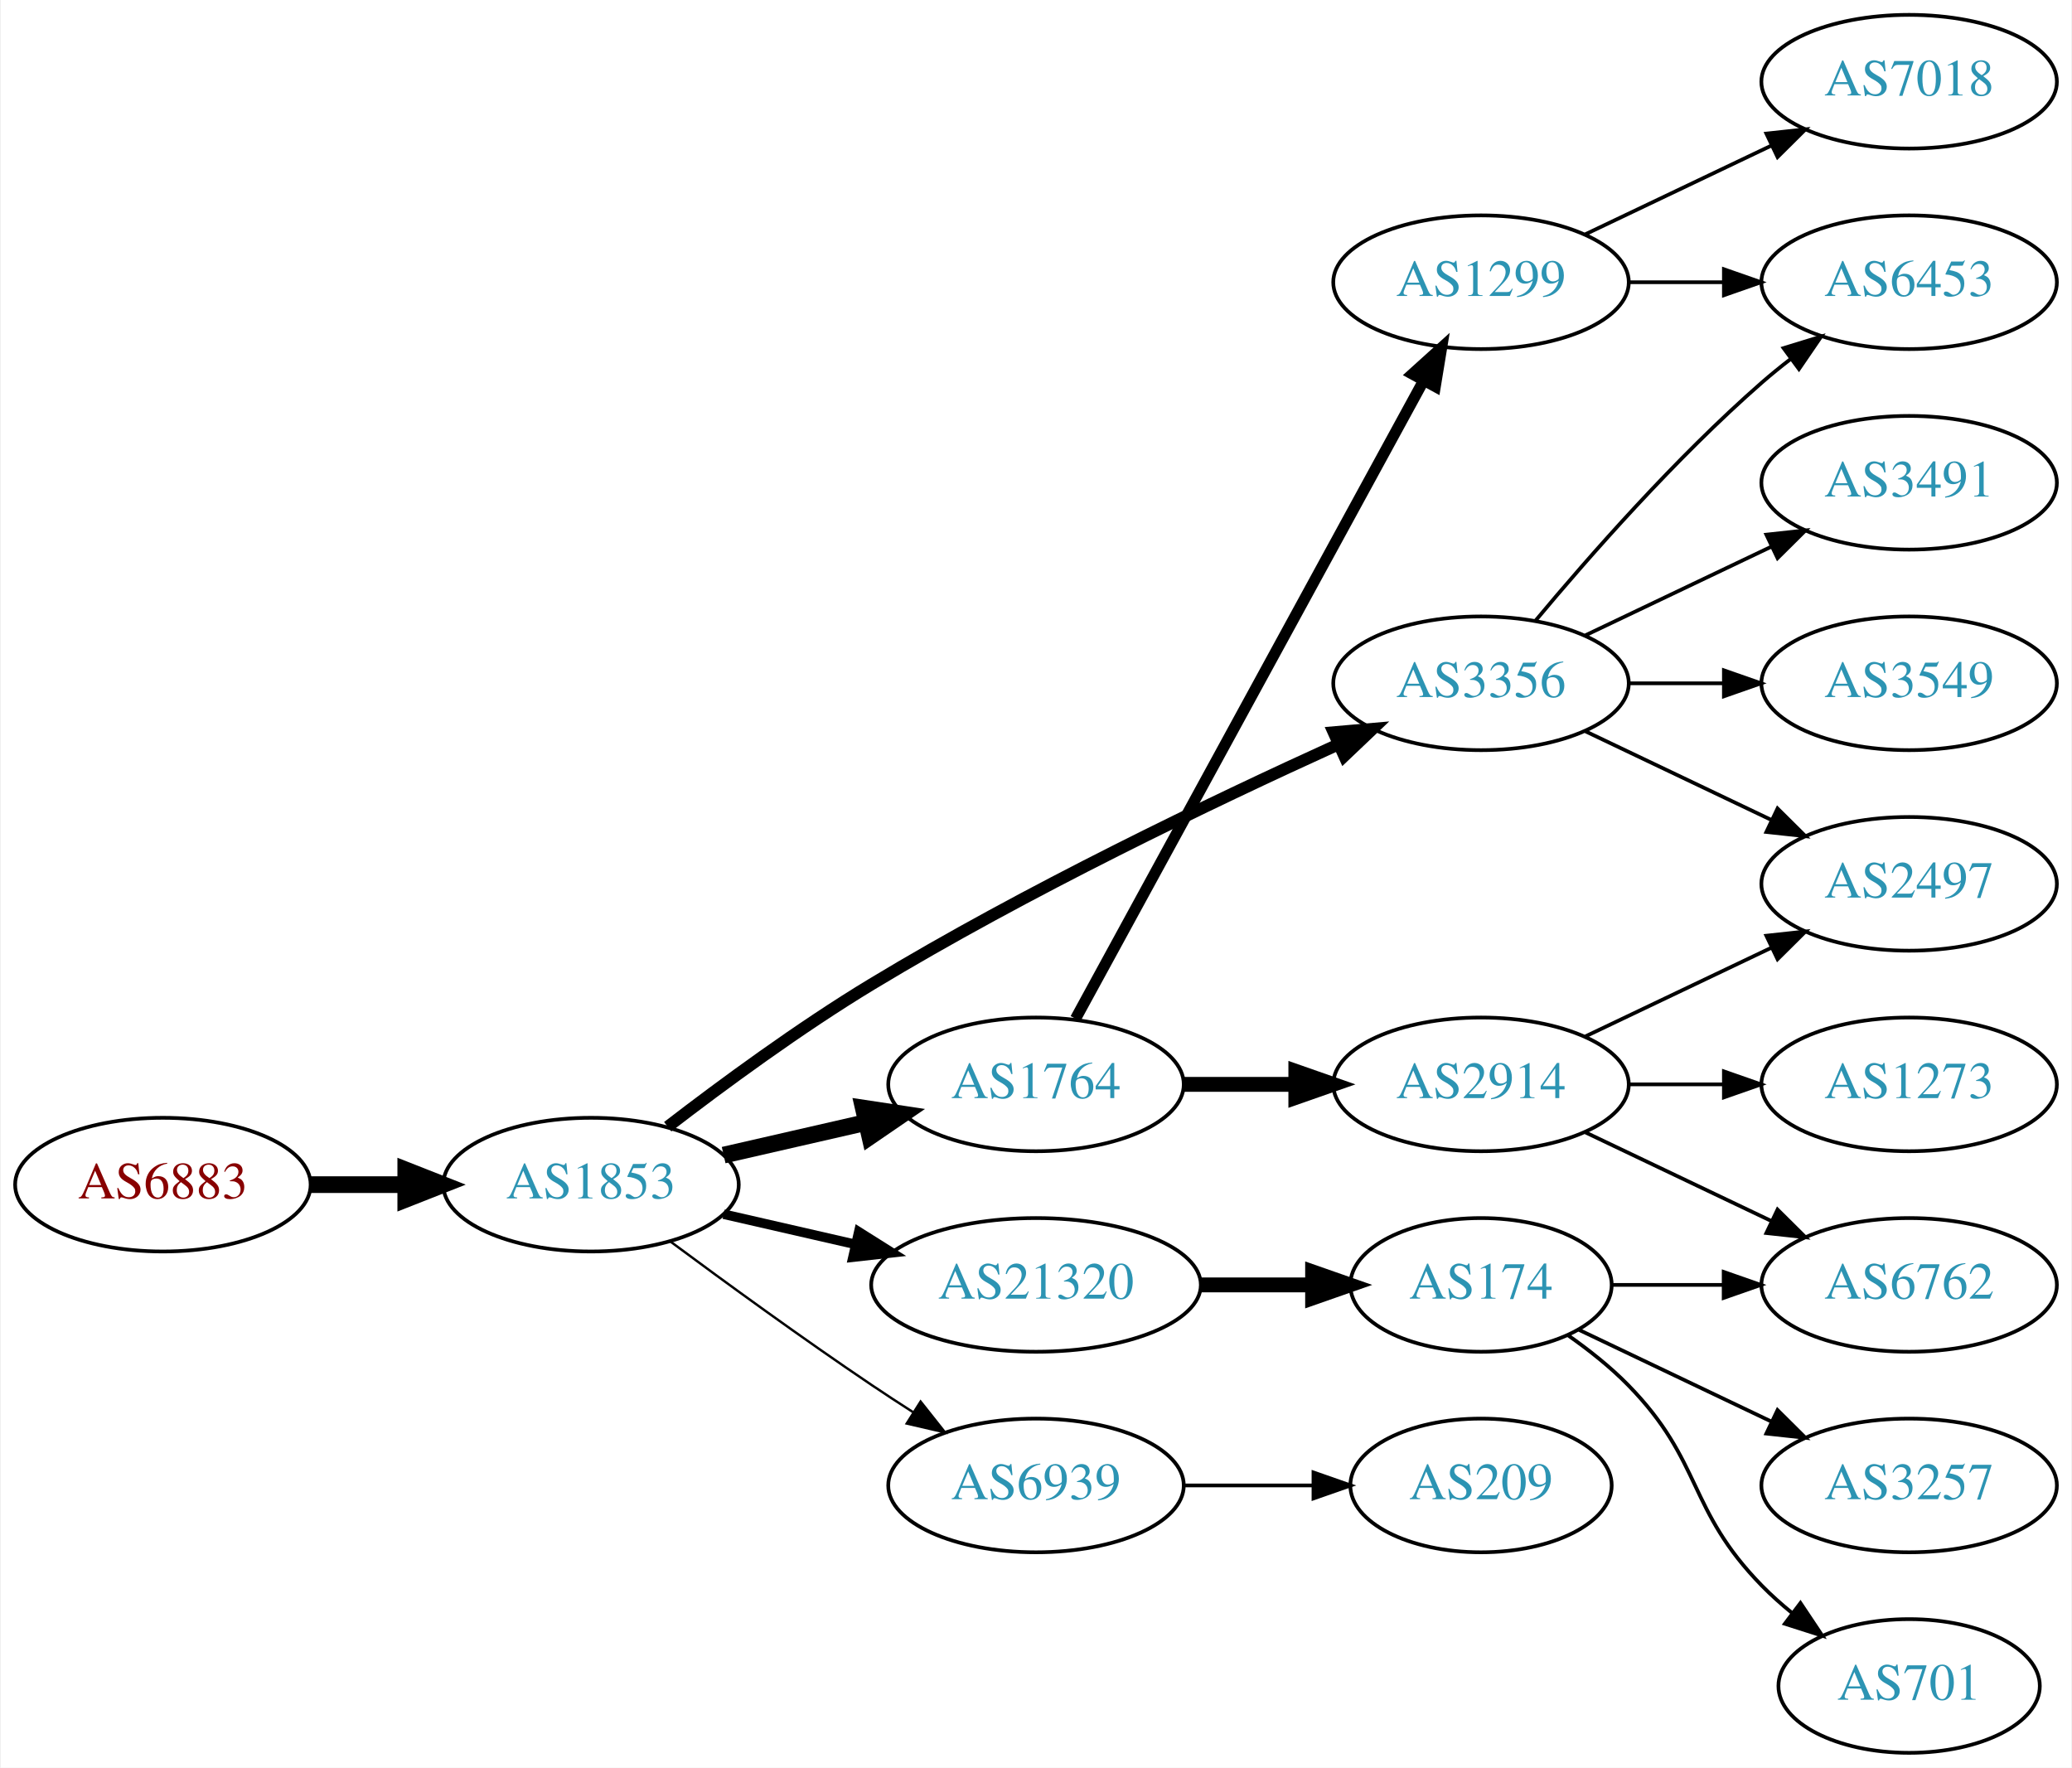
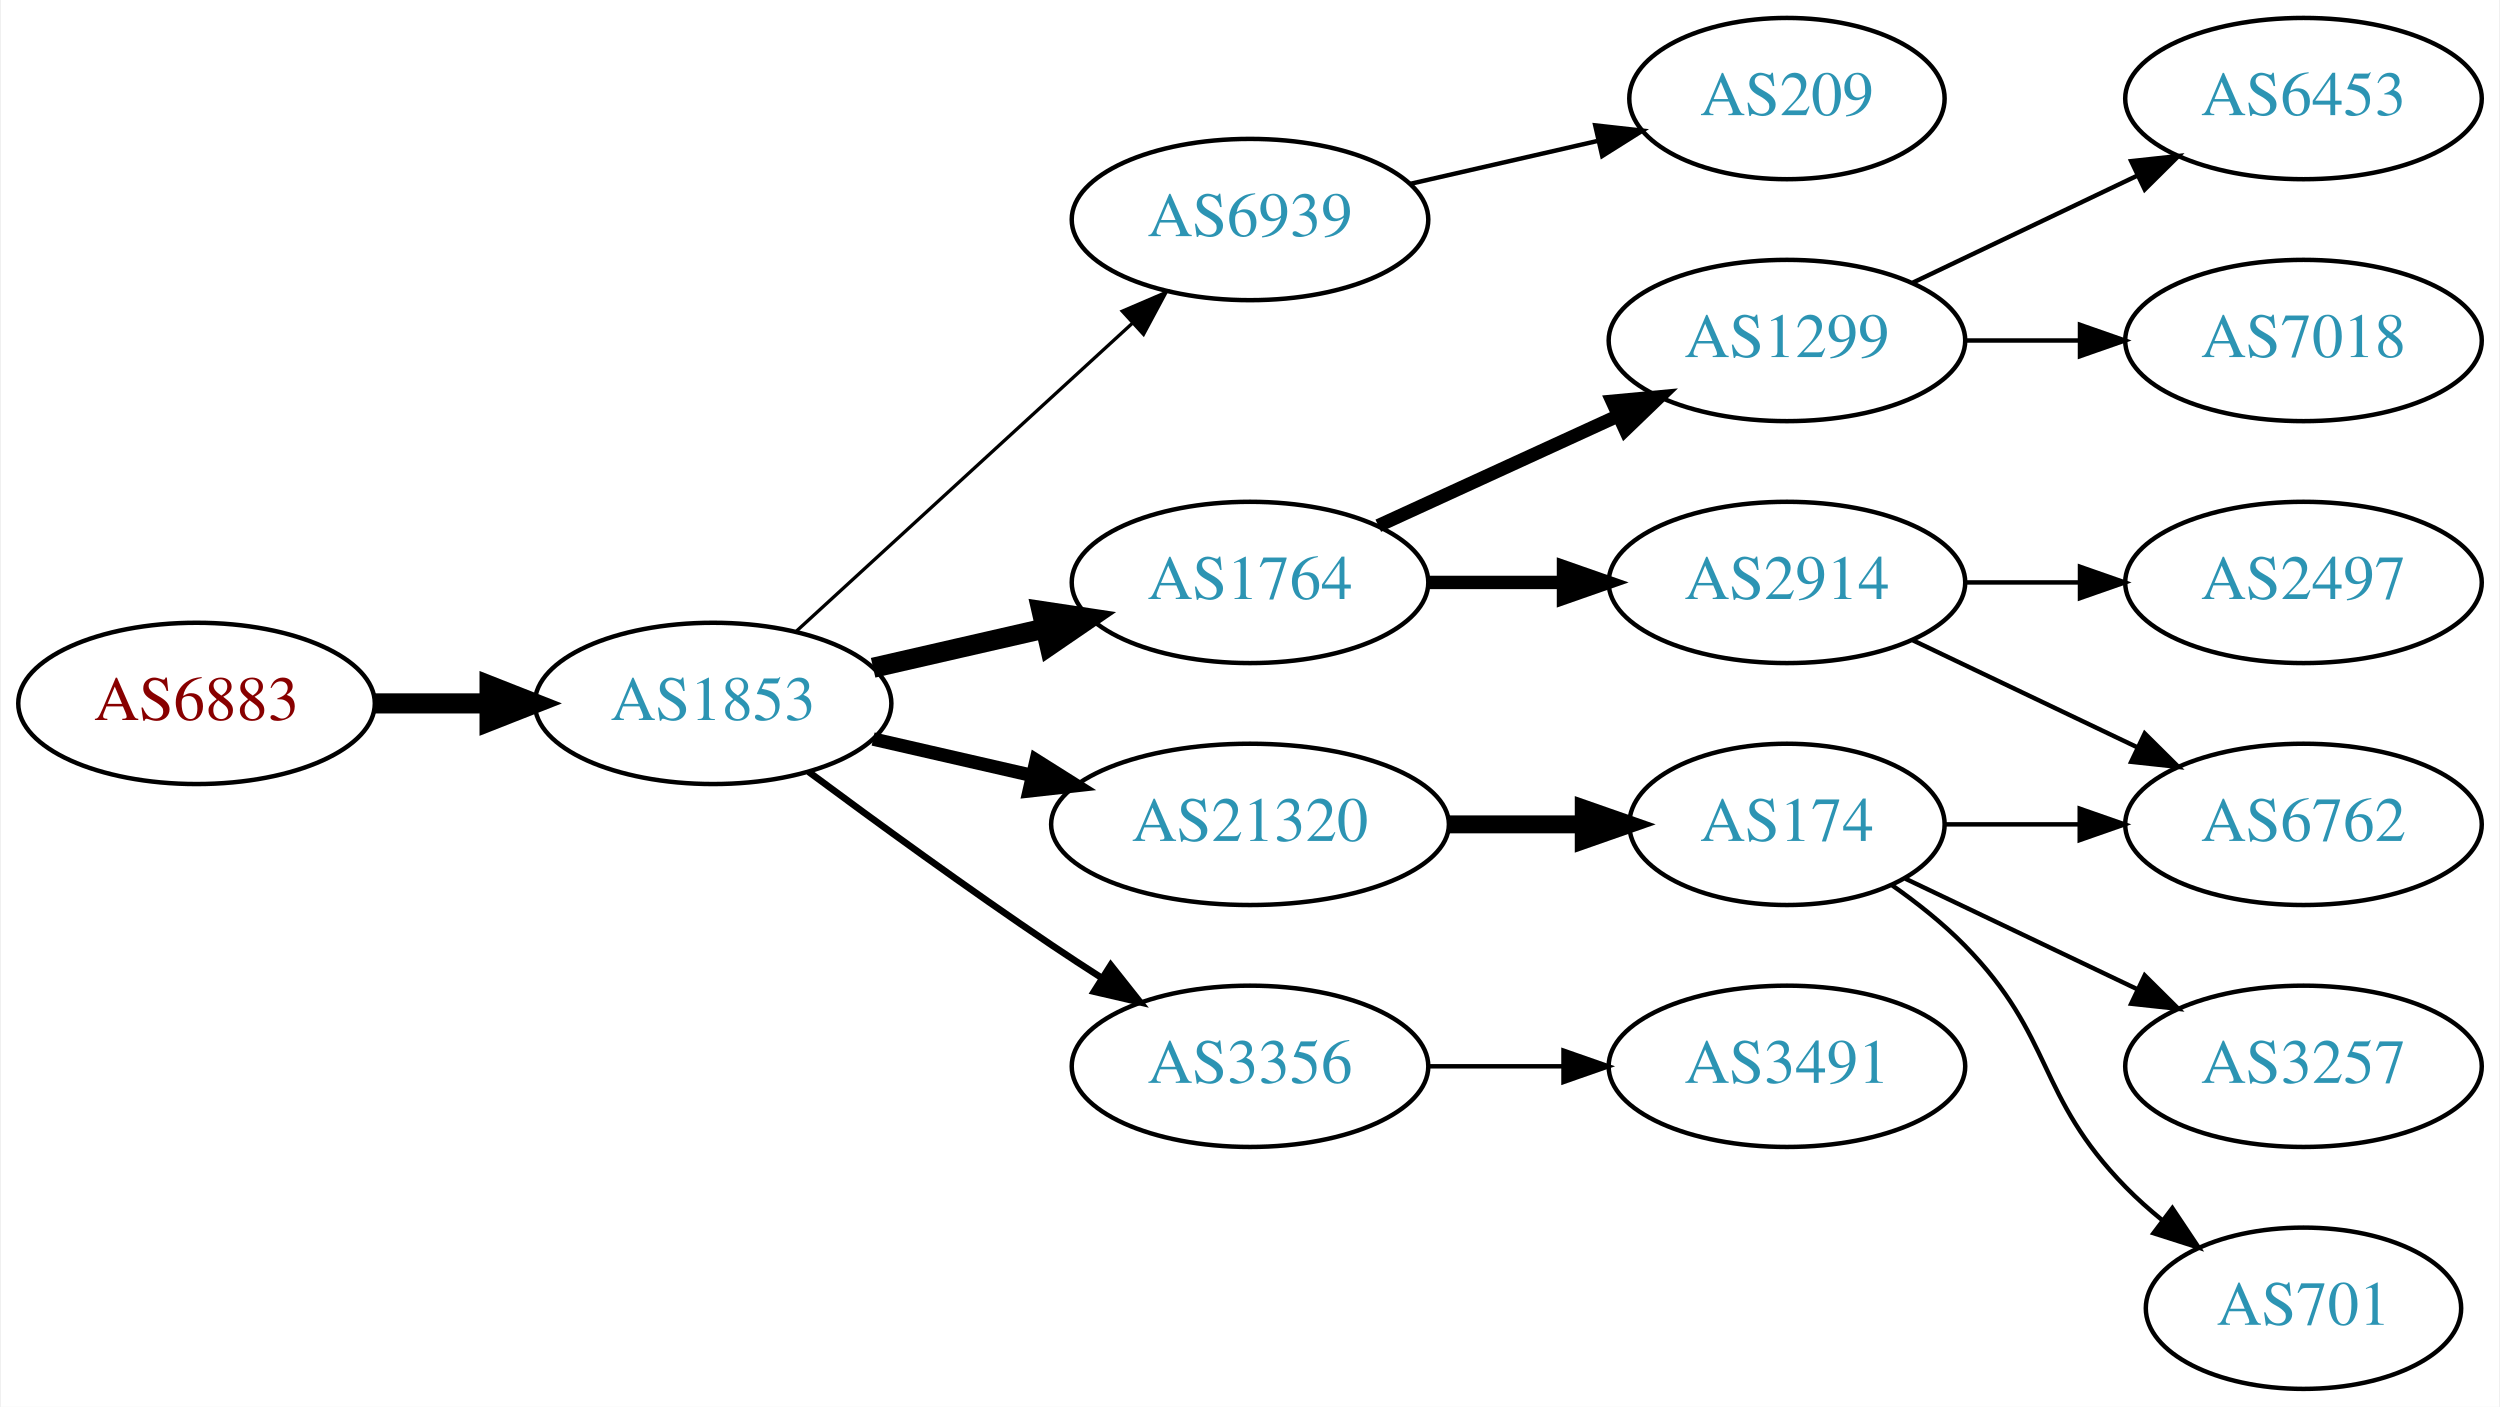
- <svg xmlns="http://www.w3.org/2000/svg" xmlns:xlink="http://www.w3.org/1999/xlink" width="558pt" height="476pt" viewBox="0.00 0.00 557.56 476.00">
-   <g id="graph0" class="graph" transform="scale(1 1) rotate(0) translate(4 472)">
-     <polygon fill="white" stroke="none" points="-4,4 -4,-472 553.564,-472 553.564,4 -4,4" />
+ <svg xmlns="http://www.w3.org/2000/svg" xmlns:xlink="http://www.w3.org/1999/xlink" width="558pt" height="314pt" viewBox="0.00 0.00 557.56 314.00">
+   <g id="graph0" class="graph" transform="scale(1 1) rotate(0) translate(4 310)">
+     <polygon fill="white" stroke="none" points="-4,4 -4,-310 553.564,-310 553.564,4 -4,4" />
    <g id="node1" class="node">
      <g id="a_node1">
        <a xlink:href="/asn/6883" xlink:title="AS6883 ~ Parlamentsdirektion [AT]">
          <ellipse fill="#ffffff" stroke="black" cx="39.647" cy="-153" rx="39.794" ry="18" />
          <text text-anchor="middle" x="39.647" y="-149.3" font-family="Times,serif" font-size="14.00" fill="#880000">AS6883</text>
        </a>
      </g>
    </g>
    <g id="node2" class="node">
      <g id="a_node2">
        <a xlink:href="/asn/1853" xlink:title="AS1853 ~ ACOnet Backbone [AT]">
          <ellipse fill="#ffffff" stroke="black" cx="154.939" cy="-153" rx="39.794" ry="18" />
          <text text-anchor="middle" x="154.939" y="-149.3" font-family="Times,serif" font-size="14.00" fill="#2c94b3">AS1853</text>
        </a>
      </g>
    </g>
    <g id="edge1" class="edge">
      <path fill="none" stroke="black" stroke-width="4.5" d="M79.319,-153C87.522,-153 96.286,-153 104.818,-153" />
      <polygon fill="black" stroke="black" stroke-width="4.5" points="105.057,-156.938 115.057,-153 105.057,-149.063 105.057,-156.938" />
    </g>
    <g id="node3" class="node">
      <g id="a_node3">
+         <a xlink:href="/asn/6939" xlink:title="AS6939 ~ Hurricane Electric LLC [US]">
+           <ellipse fill="#ffffff" stroke="black" cx="274.782" cy="-261" rx="39.794" ry="18" />
+           <text text-anchor="middle" x="274.782" y="-257.3" font-family="Times,serif" font-size="14.00" fill="#2c94b3">AS6939</text>
+         </a>
+       </g>
+     </g>
+     <g id="edge2" class="edge">
+       <path fill="none" stroke="black" stroke-width="0.75" d="M173.582,-169.169C193.454,-187.382 225.917,-217.133 248.486,-237.817" />
+       <polygon fill="black" stroke="black" stroke-width="0.75" points="246.282,-240.545 256.019,-244.721 251.012,-235.384 246.282,-240.545" />
+     </g>
+     <g id="node4" class="node">
+       <g id="a_node4">
        <a xlink:href="/asn/1764" xlink:title="AS1764 ~ NEXTLAYER-AS [AT]">
          <ellipse fill="#ffffff" stroke="black" cx="274.782" cy="-180" rx="39.794" ry="18" />
          <text text-anchor="middle" x="274.782" y="-176.3" font-family="Times,serif" font-size="14.00" fill="#2c94b3">AS1764</text>
        </a>
      </g>
    </g>
-     <g id="edge2" class="edge">
+     <g id="edge3" class="edge">
      <path fill="none" stroke="black" stroke-width="4.5" d="M190.659,-160.955C202.659,-163.704 216.28,-166.825 228.972,-169.733" />
      <polygon fill="black" stroke="black" stroke-width="4.5" points="228.277,-173.613 238.904,-172.009 230.036,-165.937 228.277,-173.613" />
    </g>
-     <g id="node4" class="node">
-       <g id="a_node4">
+     <g id="node5" class="node">
+       <g id="a_node5">
        <a xlink:href="/asn/21320" xlink:title="AS21320 ~ GEANT Vereniging [EU]">
          <ellipse fill="#ffffff" stroke="black" cx="274.782" cy="-126" rx="44.393" ry="18" />
          <text text-anchor="middle" x="274.782" y="-122.3" font-family="Times,serif" font-size="14.00" fill="#2c94b3">AS21320</text>
        </a>
      </g>
    </g>
-     <g id="edge3" class="edge">
-       <path fill="none" stroke="black" stroke-width="2.571" d="M190.659,-145.045C201.797,-142.493 214.332,-139.621 226.225,-136.896" />
-       <polygon fill="black" stroke="black" stroke-width="2.571" points="227.054,-140.297 236.02,-134.652 225.491,-133.474 227.054,-140.297" />
-     </g>
-     <g id="node5" class="node">
-       <g id="a_node5">
-         <a xlink:href="/asn/6939" xlink:title="AS6939 ~ Hurricane Electric LLC [US]">
-           <ellipse fill="#ffffff" stroke="black" cx="274.782" cy="-72" rx="39.794" ry="18" />
-           <text text-anchor="middle" x="274.782" y="-68.3" font-family="Times,serif" font-size="14.00" fill="#2c94b3">AS6939</text>
-         </a>
-       </g>
-     </g>
    <g id="edge4" class="edge">
-       <path fill="none" stroke="black" stroke-width="0.643" d="M176.27,-137.723C191.132,-126.696 211.877,-111.593 230.586,-99 234.135,-96.611 237.885,-94.161 241.634,-91.758" />
-       <polygon fill="black" stroke="black" stroke-width="0.643" points="243.702,-94.591 250.282,-86.288 239.96,-88.675 243.702,-94.591" />
+       <path fill="none" stroke="black" stroke-width="3" d="M190.659,-145.045C201.797,-142.493 214.332,-139.621 226.225,-136.896" />
+       <polygon fill="black" stroke="black" stroke-width="3" points="227.054,-140.297 236.02,-134.652 225.491,-133.474 227.054,-140.297" />
    </g>
    <g id="node6" class="node">
      <g id="a_node6">
        <a xlink:href="/asn/3356" xlink:title="AS3356 ~ Level 3 Parent, LLC [US]">
-           <ellipse fill="#ffffff" stroke="black" cx="394.625" cy="-288" rx="39.794" ry="18" />
-           <text text-anchor="middle" x="394.625" y="-284.3" font-family="Times,serif" font-size="14.00" fill="#2c94b3">AS3356</text>
+           <ellipse fill="#ffffff" stroke="black" cx="274.782" cy="-72" rx="39.794" ry="18" />
+           <text text-anchor="middle" x="274.782" y="-68.3" font-family="Times,serif" font-size="14.00" fill="#2c94b3">AS3356</text>
        </a>
      </g>
    </g>
    <g id="edge5" class="edge">
-       <path fill="none" stroke="black" stroke-width="3.214" d="M175.6,-168.598C190.307,-179.921 211.148,-195.251 230.586,-207 272.068,-232.074 322.361,-256.175 356.02,-271.471" />
-       <polygon fill="black" stroke="black" stroke-width="3.214" points="354.923,-274.815 365.478,-275.735 357.8,-268.434 354.923,-274.815" />
+       <path fill="none" stroke="black" stroke-width="1.5" d="M176.27,-137.723C191.132,-126.696 211.877,-111.593 230.586,-99 234.135,-96.611 237.885,-94.161 241.634,-91.758" />
+       <polygon fill="black" stroke="black" stroke-width="1.5" points="243.702,-94.591 250.282,-86.288 239.96,-88.675 243.702,-94.591" />
    </g>
    <g id="node7" class="node">
      <g id="a_node7">
-         <a xlink:href="/asn/1299" xlink:title="AS1299 ~ Telia Carrier [EU]">
-           <ellipse fill="#ffffff" stroke="black" cx="394.625" cy="-396" rx="39.794" ry="18" />
-           <text text-anchor="middle" x="394.625" y="-392.3" font-family="Times,serif" font-size="14.00" fill="#2c94b3">AS1299</text>
+         <a xlink:href="/asn/209" xlink:title="AS209 ~ CenturyLink Communications, LLC [US]">
+           <ellipse fill="#ffffff" stroke="black" cx="394.625" cy="-288" rx="35.194" ry="18" />
+           <text text-anchor="middle" x="394.625" y="-284.3" font-family="Times,serif" font-size="14.00" fill="#2c94b3">AS209</text>
        </a>
      </g>
    </g>
    <g id="edge6" class="edge">
-       <path fill="none" stroke="black" stroke-width="3" d="M285.426,-197.676C306.107,-235.584 354.82,-324.873 379.199,-369.559" />
-       <polygon fill="black" stroke="black" stroke-width="3" points="376.151,-371.28 384.013,-378.383 382.296,-367.928 376.151,-371.28" />
+       <path fill="none" stroke="black" d="M310.501,-268.955C323.594,-271.955 338.616,-275.396 352.257,-278.522" />
+       <polygon fill="black" stroke="black" points="351.835,-282.016 362.364,-280.838 353.398,-275.193 351.835,-282.016" />
    </g>
    <g id="node8" class="node">
      <g id="a_node8">
        <a xlink:href="/asn/2914" xlink:title="AS2914 ~ NTT America, Inc. [US]">
          <ellipse fill="#ffffff" stroke="black" cx="394.625" cy="-180" rx="39.794" ry="18" />
          <text text-anchor="middle" x="394.625" y="-176.3" font-family="Times,serif" font-size="14.00" fill="#2c94b3">AS2914</text>
        </a>
      </g>
    </g>
    <g id="edge7" class="edge">
-       <path fill="none" stroke="black" stroke-width="4" d="M314.695,-180C324.248,-180 334.598,-180 344.56,-180" />
-       <polygon fill="black" stroke="black" stroke-width="4" points="344.753,-183.5 354.753,-180 344.753,-176.5 344.753,-183.5" />
-     </g>
-     <g id="node12" class="node">
-       <g id="a_node12">
+       <path fill="none" stroke="black" stroke-width="3" d="M314.695,-180C324.248,-180 334.598,-180 344.56,-180" />
+       <polygon fill="black" stroke="black" stroke-width="3" points="344.753,-183.5 354.753,-180 344.753,-176.5 344.753,-183.5" />
+     </g>
+     <g id="node9" class="node">
+       <g id="a_node9">
+         <a xlink:href="/asn/1299" xlink:title="AS1299 ~ Telia Carrier [EU]">
+           <ellipse fill="#ffffff" stroke="black" cx="394.625" cy="-234" rx="39.794" ry="18" />
+           <text text-anchor="middle" x="394.625" y="-230.3" font-family="Times,serif" font-size="14.00" fill="#2c94b3">AS1299</text>
+         </a>
+       </g>
+     </g>
+     <g id="edge8" class="edge">
+       <path fill="none" stroke="black" stroke-width="3" d="M303.411,-192.661C319.368,-199.973 339.638,-209.261 356.921,-217.181" />
+       <polygon fill="black" stroke="black" stroke-width="3" points="355.62,-220.435 366.169,-221.419 358.536,-214.071 355.62,-220.435" />
+     </g>
+     <g id="node10" class="node">
+       <g id="a_node10">
        <a xlink:href="/asn/174" xlink:title="AS174 ~ Cogent Communications [US]">
          <ellipse fill="#ffffff" stroke="black" cx="394.625" cy="-126" rx="35.194" ry="18" />
          <text text-anchor="middle" x="394.625" y="-122.3" font-family="Times,serif" font-size="14.00" fill="#2c94b3">AS174</text>
        </a>
      </g>
    </g>
-     <g id="edge11" class="edge">
+     <g id="edge9" class="edge">
      <path fill="none" stroke="black" stroke-width="4" d="M318.993,-126C328.841,-126 339.321,-126 349.218,-126" />
      <polygon fill="black" stroke="black" stroke-width="4" points="349.27,-129.5 359.27,-126 349.27,-122.5 349.27,-129.5" />
    </g>
    <g id="node15" class="node">
      <g id="a_node15">
-         <a xlink:href="/asn/209" xlink:title="AS209 ~ CenturyLink Communications, LLC [US]">
-           <ellipse fill="#ffffff" stroke="black" cx="394.625" cy="-72" rx="35.194" ry="18" />
-           <text text-anchor="middle" x="394.625" y="-68.3" font-family="Times,serif" font-size="14.00" fill="#2c94b3">AS209</text>
+         <a xlink:href="/asn/3491" xlink:title="AS3491 ~ PCCW Global, Inc. [US]">
+           <ellipse fill="#ffffff" stroke="black" cx="394.625" cy="-72" rx="39.794" ry="18" />
+           <text text-anchor="middle" x="394.625" y="-68.3" font-family="Times,serif" font-size="14.00" fill="#2c94b3">AS3491</text>
        </a>
      </g>
    </g>
    <g id="edge15" class="edge">
-       <path fill="none" stroke="black" d="M314.695,-72C325.782,-72 337.941,-72 349.323,-72" />
-       <polygon fill="black" stroke="black" points="349.505,-75.5 359.505,-72 349.505,-68.5 349.505,-75.5" />
-     </g>
-     <g id="node11" class="node">
-       <g id="a_node11">
-         <a xlink:href="/asn/2497" xlink:title="AS2497 ~ Internet Initiative Japan Inc. [JP]">
-           <ellipse fill="#ffffff" stroke="black" cx="509.918" cy="-234" rx="39.794" ry="18" />
-           <text text-anchor="middle" x="509.918" y="-230.3" font-family="Times,serif" font-size="14.00" fill="#2c94b3">AS2497</text>
-         </a>
-       </g>
-     </g>
-     <g id="edge18" class="edge">
-       <path fill="none" stroke="black" d="M422.761,-275.066C437.755,-267.919 456.576,-258.948 472.799,-251.215" />
-       <polygon fill="black" stroke="black" points="474.481,-254.291 482.002,-246.829 471.469,-247.972 474.481,-254.291" />
-     </g>
-     <g id="node17" class="node">
-       <g id="a_node17">
-         <a xlink:href="/asn/6453" xlink:title="AS6453 ~ TATA COMMUNICATIONS (AMERICA) INC [US]">
-           <ellipse fill="#ffffff" stroke="black" cx="509.918" cy="-396" rx="39.794" ry="18" />
-           <text text-anchor="middle" x="509.918" y="-392.3" font-family="Times,serif" font-size="14.00" fill="#2c94b3">AS6453</text>
-         </a>
-       </g>
-     </g>
-     <g id="edge19" class="edge">
-       <path fill="none" stroke="black" d="M409.255,-304.817C423.537,-321.929 447.084,-348.745 470.271,-369 472.737,-371.154 475.375,-373.294 478.073,-375.372" />
-       <polygon fill="black" stroke="black" points="476.098,-378.264 486.227,-381.37 480.246,-372.625 476.098,-378.264" />
-     </g>
-     <g id="node18" class="node">
-       <g id="a_node18">
-         <a xlink:href="/asn/3549" xlink:title="AS3549 ~ Level 3 Parent, LLC [US]">
-           <ellipse fill="#ffffff" stroke="black" cx="509.918" cy="-288" rx="39.794" ry="18" />
-           <text text-anchor="middle" x="509.918" y="-284.3" font-family="Times,serif" font-size="14.00" fill="#2c94b3">AS3549</text>
-         </a>
-       </g>
-     </g>
-     <g id="edge20" class="edge">
-       <path fill="none" stroke="black" d="M434.297,-288C442.5,-288 451.264,-288 459.796,-288" />
-       <polygon fill="black" stroke="black" points="460.035,-291.5 470.035,-288 460.035,-284.5 460.035,-291.5" />
-     </g>
-     <g id="node19" class="node">
-       <g id="a_node19">
-         <a xlink:href="/asn/3491" xlink:title="AS3491 ~ PCCW Global, Inc. [US]">
-           <ellipse fill="#ffffff" stroke="black" cx="509.918" cy="-342" rx="39.794" ry="18" />
-           <text text-anchor="middle" x="509.918" y="-338.3" font-family="Times,serif" font-size="14.00" fill="#2c94b3">AS3491</text>
-         </a>
-       </g>
-     </g>
-     <g id="edge21" class="edge">
-       <path fill="none" stroke="black" d="M422.761,-300.934C437.755,-308.081 456.576,-317.052 472.799,-324.785" />
-       <polygon fill="black" stroke="black" points="471.469,-328.028 482.002,-329.171 474.481,-321.709 471.469,-328.028" />
-     </g>
-     <g id="node16" class="node">
-       <g id="a_node16">
-         <a xlink:href="/asn/7018" xlink:title="AS7018 ~ AT&amp;T Services, Inc. [US]">
-           <ellipse fill="#ffffff" stroke="black" cx="509.918" cy="-450" rx="39.794" ry="18" />
-           <text text-anchor="middle" x="509.918" y="-446.3" font-family="Times,serif" font-size="14.00" fill="#2c94b3">AS7018</text>
-         </a>
-       </g>
-     </g>
-     <g id="edge16" class="edge">
-       <path fill="none" stroke="black" d="M422.761,-408.934C437.755,-416.081 456.576,-425.052 472.799,-432.785" />
-       <polygon fill="black" stroke="black" points="471.469,-436.028 482.002,-437.171 474.481,-429.709 471.469,-436.028" />
-     </g>
-     <g id="edge17" class="edge">
-       <path fill="none" stroke="black" d="M434.297,-396C442.5,-396 451.264,-396 459.796,-396" />
-       <polygon fill="black" stroke="black" points="460.035,-399.5 470.035,-396 460.035,-392.5 460.035,-399.5" />
-     </g>
-     <g id="node9" class="node">
-       <g id="a_node9">
+       <path fill="none" stroke="black" d="M314.695,-72C324.248,-72 334.598,-72 344.56,-72" />
+       <polygon fill="black" stroke="black" points="344.753,-75.5 354.753,-72 344.753,-68.5 344.753,-75.5" />
+     </g>
+     <g id="node12" class="node">
+       <g id="a_node12">
        <a xlink:href="/asn/6762" xlink:title="AS6762 ~ TELECOM ITALIA SPARKLE S.p.A. [IT]">
          <ellipse fill="#ffffff" stroke="black" cx="509.918" cy="-126" rx="39.794" ry="18" />
          <text text-anchor="middle" x="509.918" y="-122.3" font-family="Times,serif" font-size="14.00" fill="#2c94b3">AS6762</text>
        </a>
      </g>
    </g>
-     <g id="edge8" class="edge">
+     <g id="edge13" class="edge">
      <path fill="none" stroke="black" d="M422.761,-167.066C437.755,-159.919 456.576,-150.948 472.799,-143.215" />
      <polygon fill="black" stroke="black" points="474.481,-146.291 482.002,-138.829 471.469,-139.972 474.481,-146.291" />
    </g>
-     <g id="node10" class="node">
-       <g id="a_node10">
-         <a xlink:href="/asn/1273" xlink:title="AS1273 ~ Vodafone Group PLC [EU]">
+     <g id="node14" class="node">
+       <g id="a_node14">
+         <a xlink:href="/asn/2497" xlink:title="AS2497 ~ Internet Initiative Japan Inc. [JP]">
          <ellipse fill="#ffffff" stroke="black" cx="509.918" cy="-180" rx="39.794" ry="18" />
-           <text text-anchor="middle" x="509.918" y="-176.3" font-family="Times,serif" font-size="14.00" fill="#2c94b3">AS1273</text>
-         </a>
-       </g>
-     </g>
-     <g id="edge9" class="edge">
+           <text text-anchor="middle" x="509.918" y="-176.3" font-family="Times,serif" font-size="14.00" fill="#2c94b3">AS2497</text>
+         </a>
+       </g>
+     </g>
+     <g id="edge14" class="edge">
      <path fill="none" stroke="black" d="M434.297,-180C442.5,-180 451.264,-180 459.796,-180" />
      <polygon fill="black" stroke="black" points="460.035,-183.5 470.035,-180 460.035,-176.5 460.035,-183.5" />
    </g>
-     <g id="edge10" class="edge">
-       <path fill="none" stroke="black" d="M422.761,-192.934C437.755,-200.081 456.576,-209.052 472.799,-216.785" />
-       <polygon fill="black" stroke="black" points="471.469,-220.028 482.002,-221.171 474.481,-213.709 471.469,-220.028" />
-     </g>
-     <g id="edge12" class="edge">
-       <path fill="none" stroke="black" d="M429.924,-126C439.301,-126 449.651,-126 459.686,-126" />
-       <polygon fill="black" stroke="black" points="459.974,-129.5 469.974,-126 459.974,-122.5 459.974,-129.5" />
-     </g>
-     <g id="node13" class="node">
-       <g id="a_node13">
+     <g id="node16" class="node">
+       <g id="a_node16">
+         <a xlink:href="/asn/6453" xlink:title="AS6453 ~ TATA COMMUNICATIONS (AMERICA) INC [US]">
+           <ellipse fill="#ffffff" stroke="black" cx="509.918" cy="-288" rx="39.794" ry="18" />
+           <text text-anchor="middle" x="509.918" y="-284.3" font-family="Times,serif" font-size="14.00" fill="#2c94b3">AS6453</text>
+         </a>
+       </g>
+     </g>
+     <g id="edge16" class="edge">
+       <path fill="none" stroke="black" d="M422.761,-246.934C437.755,-254.081 456.576,-263.052 472.799,-270.785" />
+       <polygon fill="black" stroke="black" points="471.469,-274.028 482.002,-275.171 474.481,-267.709 471.469,-274.028" />
+     </g>
+     <g id="node17" class="node">
+       <g id="a_node17">
+         <a xlink:href="/asn/7018" xlink:title="AS7018 ~ AT&amp;T Services, Inc. [US]">
+           <ellipse fill="#ffffff" stroke="black" cx="509.918" cy="-234" rx="39.794" ry="18" />
+           <text text-anchor="middle" x="509.918" y="-230.3" font-family="Times,serif" font-size="14.00" fill="#2c94b3">AS7018</text>
+         </a>
+       </g>
+     </g>
+     <g id="edge17" class="edge">
+       <path fill="none" stroke="black" d="M434.297,-234C442.5,-234 451.264,-234 459.796,-234" />
+       <polygon fill="black" stroke="black" points="460.035,-237.5 470.035,-234 460.035,-230.5 460.035,-237.5" />
+     </g>
+     <g id="node11" class="node">
+       <g id="a_node11">
        <a xlink:href="/asn/3257" xlink:title="AS3257 ~ GTT [DE]">
          <ellipse fill="#ffffff" stroke="black" cx="509.918" cy="-72" rx="39.794" ry="18" />
          <text text-anchor="middle" x="509.918" y="-68.3" font-family="Times,serif" font-size="14.00" fill="#2c94b3">AS3257</text>
        </a>
      </g>
    </g>
-     <g id="edge13" class="edge">
+     <g id="edge10" class="edge">
      <path fill="none" stroke="black" d="M421.05,-113.881C436.352,-106.587 456.076,-97.186 472.958,-89.14" />
      <polygon fill="black" stroke="black" points="474.477,-92.293 481.998,-84.831 471.465,-85.974 474.477,-92.293" />
    </g>
-     <g id="node14" class="node">
-       <g id="a_node14">
+     <g id="edge11" class="edge">
+       <path fill="none" stroke="black" d="M429.924,-126C439.301,-126 449.651,-126 459.686,-126" />
+       <polygon fill="black" stroke="black" points="459.974,-129.5 469.974,-126 459.974,-122.5 459.974,-129.5" />
+     </g>
+     <g id="node13" class="node">
+       <g id="a_node13">
        <a xlink:href="/asn/701" xlink:title="AS701 ~ UUNET [US]">
          <ellipse fill="#ffffff" stroke="black" cx="509.918" cy="-18" rx="35.194" ry="18" />
          <text text-anchor="middle" x="509.918" y="-14.3" font-family="Times,serif" font-size="14.00" fill="#2c94b3">AS701</text>
        </a>
      </g>
    </g>
-     <g id="edge14" class="edge">
+     <g id="edge12" class="edge">
      <path fill="none" stroke="black" d="M418.007,-112.468C423.649,-108.51 429.463,-103.914 434.271,-99 454.443,-78.383 450.099,-65.617 470.271,-45 472.75,-42.466 475.497,-40.017 478.349,-37.696" />
      <polygon fill="black" stroke="black" points="480.652,-40.343 486.535,-31.532 476.441,-34.752 480.652,-40.343" />
    </g>
  </g>
</svg>
